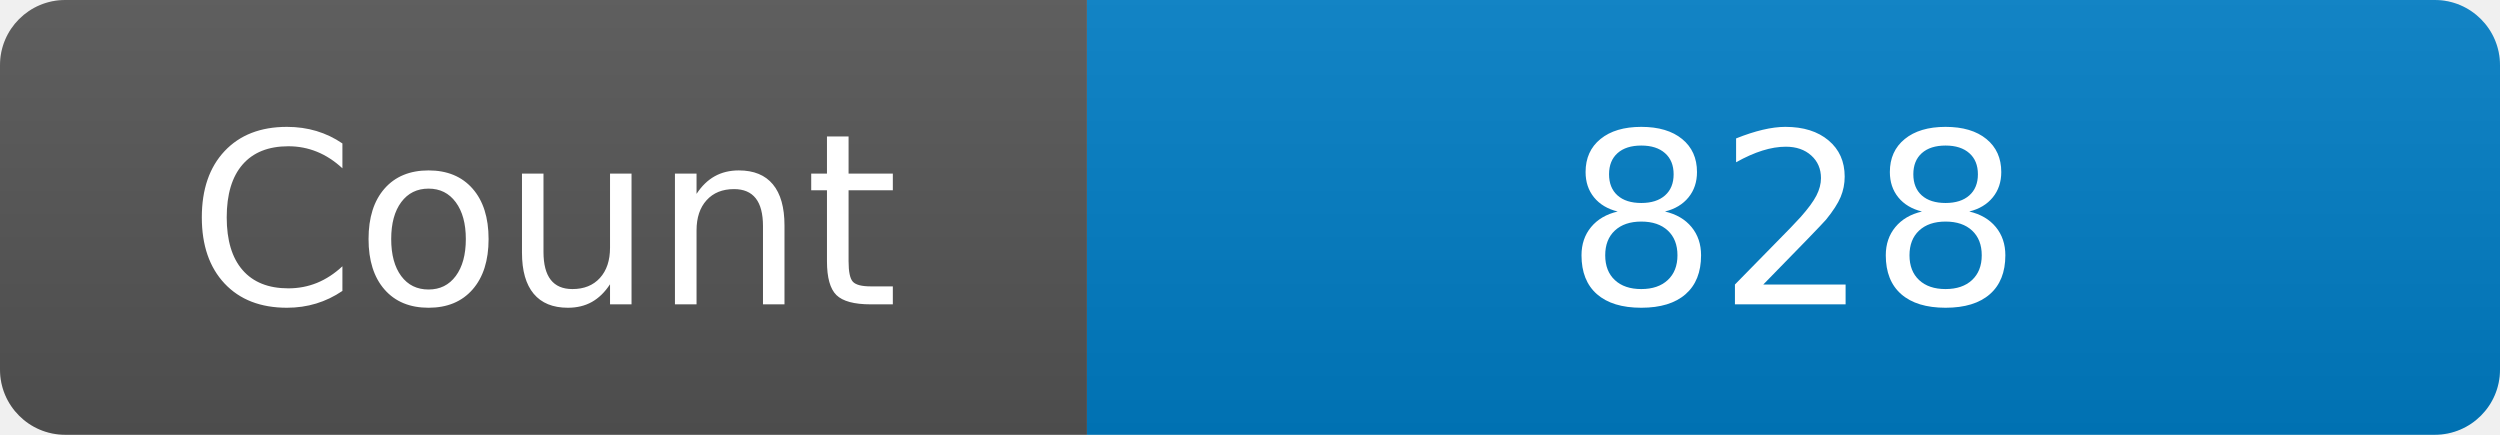
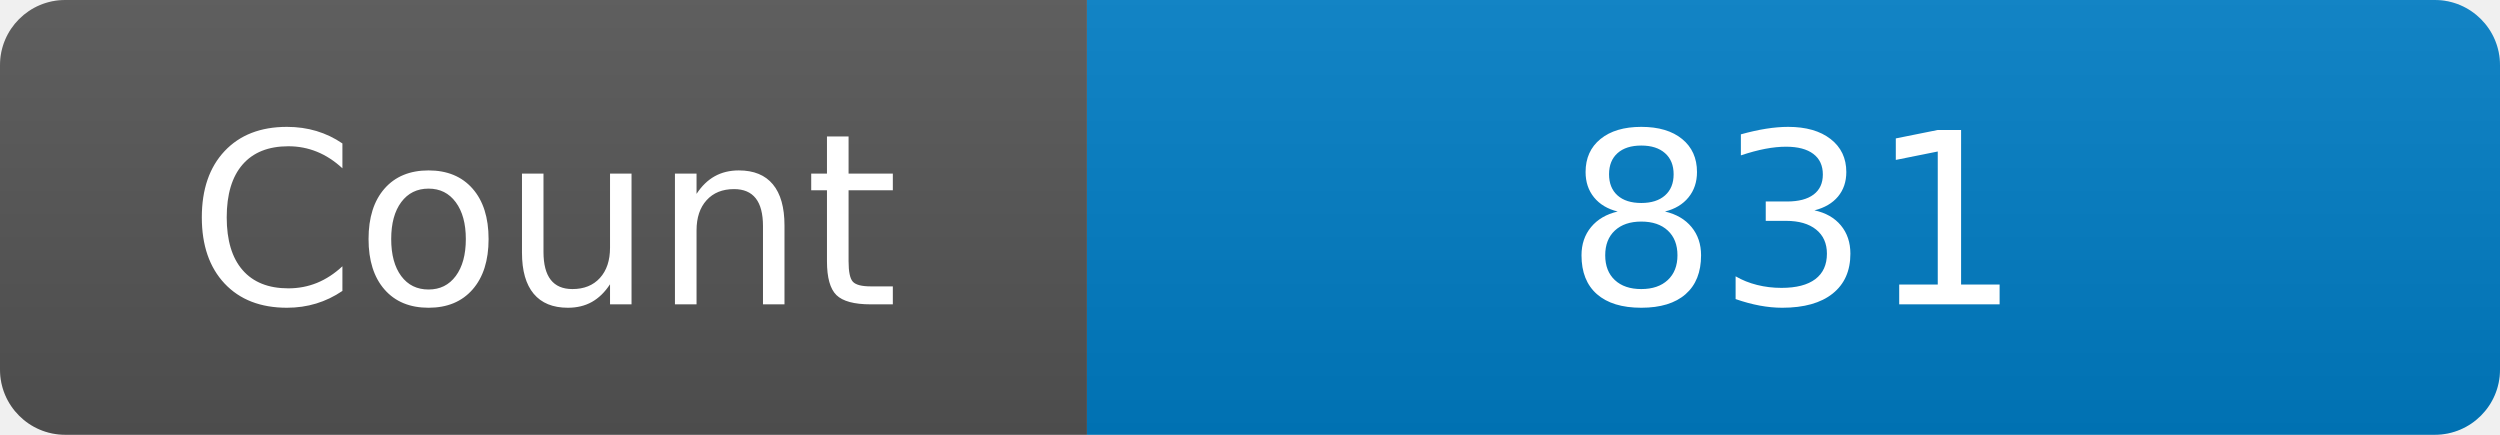
<svg xmlns="http://www.w3.org/2000/svg" width="115" height="20" role="img" aria-label="Maintained?: yes">
  <linearGradient id="s" x2="0" y2="100%">
    <stop offset="0" stop-color="#bbb" stop-opacity=".1" />
    <stop offset="1" stop-opacity=".1" />
  </linearGradient>
  <clipPath id="r">
    <rect width="115" height="20" rx="3" fill="#fff" />
  </clipPath>
  <g clip-path="url(#r)">
    <rect width="50" height="20" fill="#555" />
    <rect x="50" width="160" height="20" fill="#007ec6" />
    <rect width="115" height="20" fill="url(#s)" />
  </g>
  <g fill="#fff" text-anchor="middle" font-family="Verdana,Geneva,DejaVu Sans,sans-serif" font-size="110">
    <text x="250" y="140" transform="scale(.1)" fill="#fff">Count</text>
-     <text x="825" y="140" transform="scale(.1)" fill="#fff">828</text>
+     <text x="825" y="140" transform="scale(.1)" fill="#fff">831</text>
  </g>
</svg>
